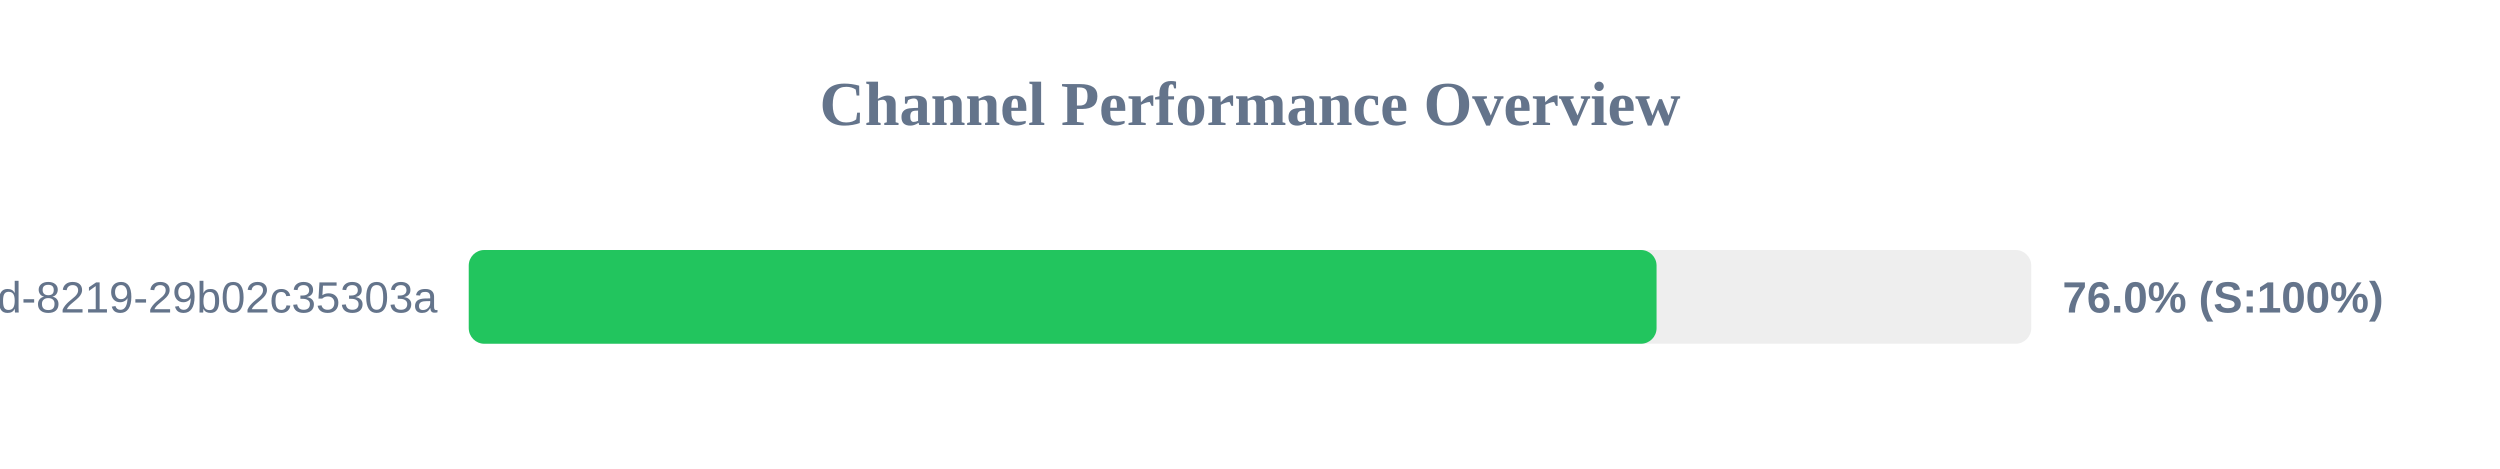
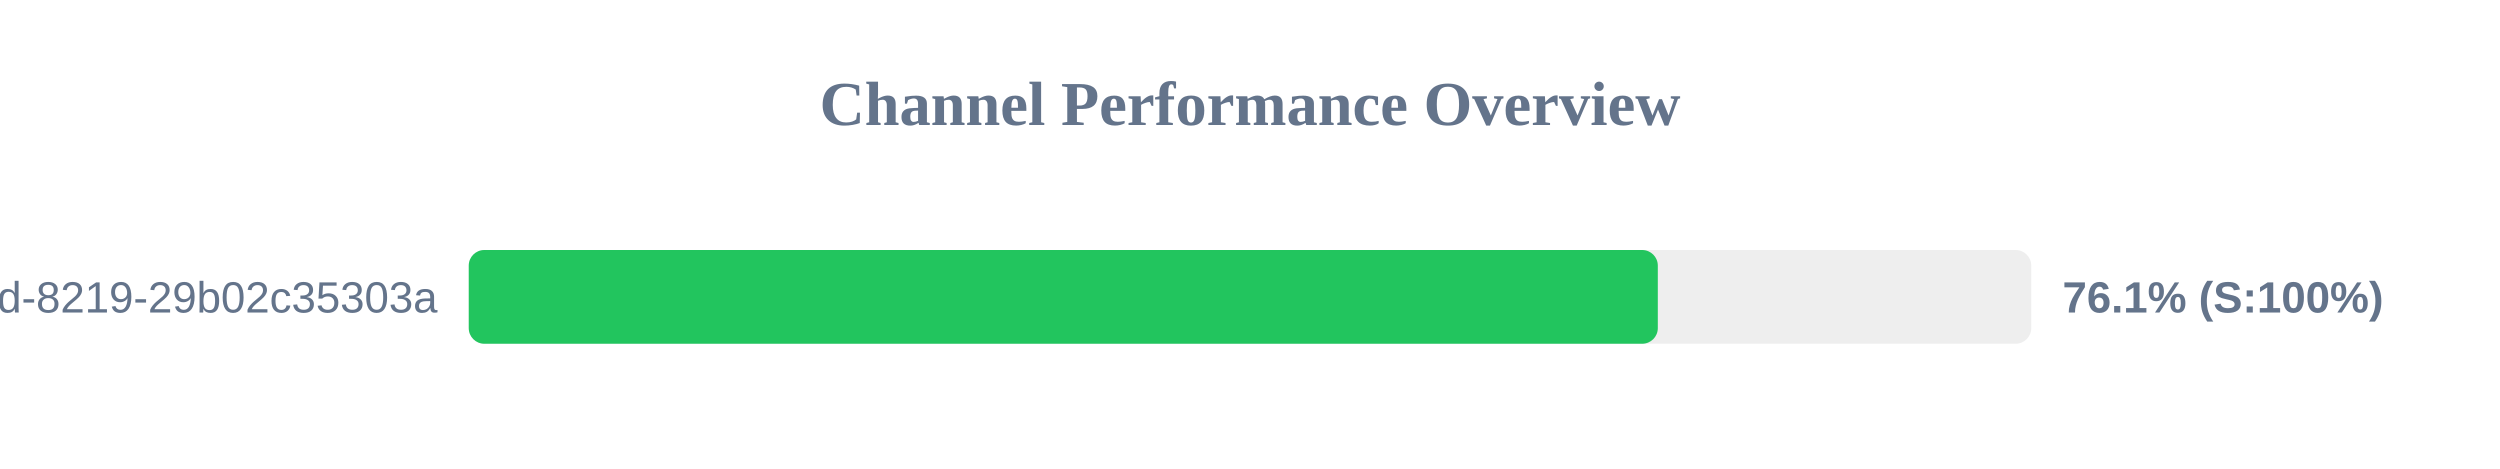
<svg xmlns="http://www.w3.org/2000/svg" width="800" height="150" version="1.1">
  <style>
        .row { font: 14px Arial; fill: #64748b; }
        .score { font: bold 14px Arial; fill: #64748b; }
    </style>
  <text x="400" y="40" text-anchor="middle" font-size="20px" font-weight="bold" fill="#64748b">Channel Performance Overview</text>
  <rect x="150" y="80" width="500" height="30" fill="#eee" rx="5" />
-   <rect x="150" y="80" width="380.1" height="30" fill="#22c55e" rx="5" />
+   <rect x="150" y="80" width="380.5" height="30" fill="#22c55e" rx="5" />
  <text x="140" y="100" text-anchor="end" class="row">?uuid=5eaa121d-4362-444d-8219-29b02c35303a</text>
-   <text x="660" y="100" text-anchor="start" class="score">76.0% (S:100%)</text>
+   <text x="660" y="100" text-anchor="start" class="score">76.1% (S:100%)</text>
</svg>
